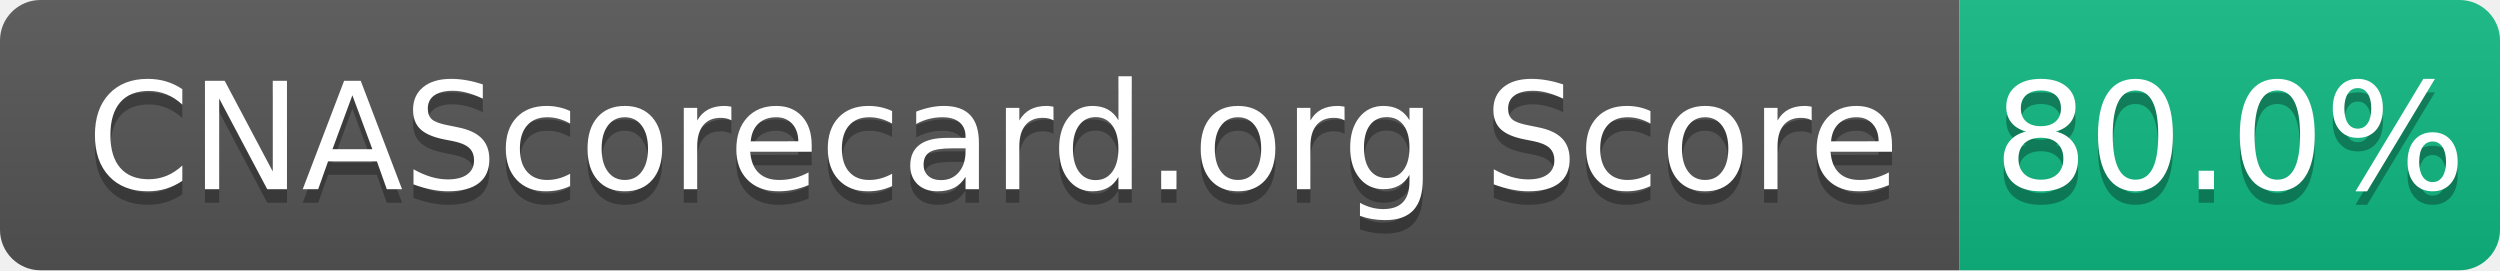
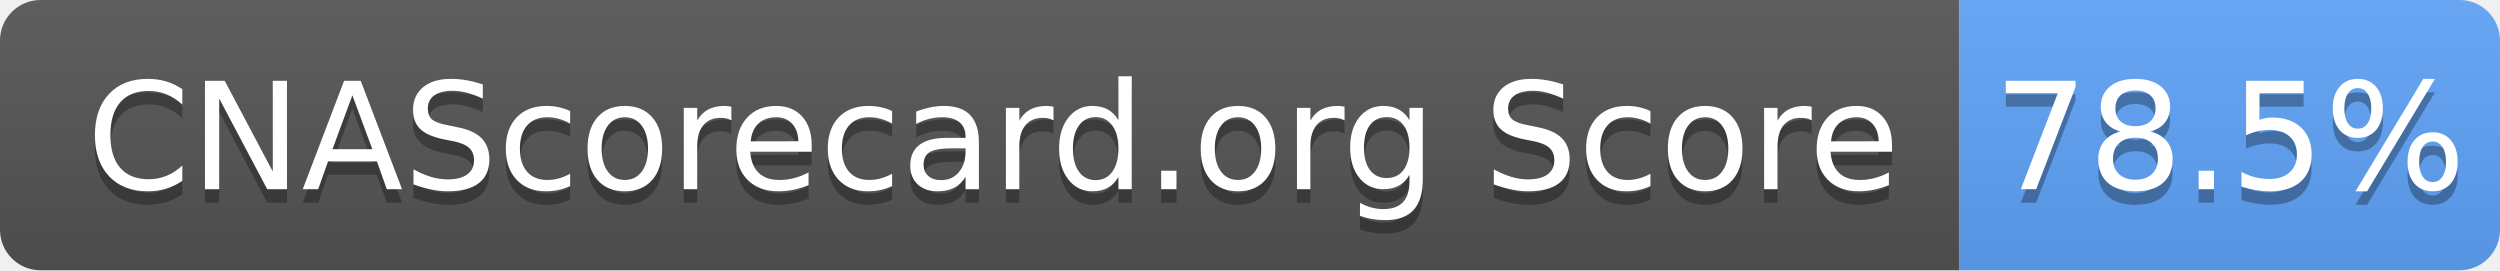
- <svg xmlns="http://www.w3.org/2000/svg" width="185" height="20" role="img" aria-label="CNAScorecard.org Score: 80.0%">
+ <svg xmlns="http://www.w3.org/2000/svg" width="185" height="20" role="img" aria-label="CNAScorecard.org Score: 78.5%">
  <linearGradient id="s" x2="0" y2="100%">
    <stop offset="0" stop-color="#bbb" stop-opacity=".1" />
    <stop offset="1" stop-opacity=".1" />
  </linearGradient>
  <clipPath id="r">
    <rect width="185" height="20" rx="3" fill="#fff" />
  </clipPath>
  <g clip-path="url(#r)">
    <rect width="145" height="20" fill="#555" />
-     <rect x="145" width="40" height="20" fill="#10B981" />
+     <rect x="145" width="40" height="20" fill="#60A5FA" />
    <rect width="185" height="20" fill="url(#s)" />
  </g>
  <g fill="#fff" text-anchor="middle" font-family="Verdana,Geneva,DejaVu Sans,sans-serif" text-rendering="geometricPrecision" font-size="110">
    <text aria-hidden="true" x="735" y="150" fill="#010101" fill-opacity=".3" transform="scale(.1)" textLength="1350">CNAScorecard.org Score</text>
    <text x="735" y="140" transform="scale(.1)" fill="#fff" textLength="1350">CNAScorecard.org Score</text>
-     <text aria-hidden="true" x="1650" y="150" fill="#010101" fill-opacity=".3" transform="scale(.1)" textLength="300">80.0%</text>
-     <text x="1650" y="140" transform="scale(.1)" fill="#fff" textLength="300">80.0%</text>
+     <text aria-hidden="true" x="1650" y="150" fill="#010101" fill-opacity=".3" transform="scale(.1)" textLength="300">78.5%</text>
+     <text x="1650" y="140" transform="scale(.1)" fill="#fff" textLength="300">78.5%</text>
  </g>
</svg>
